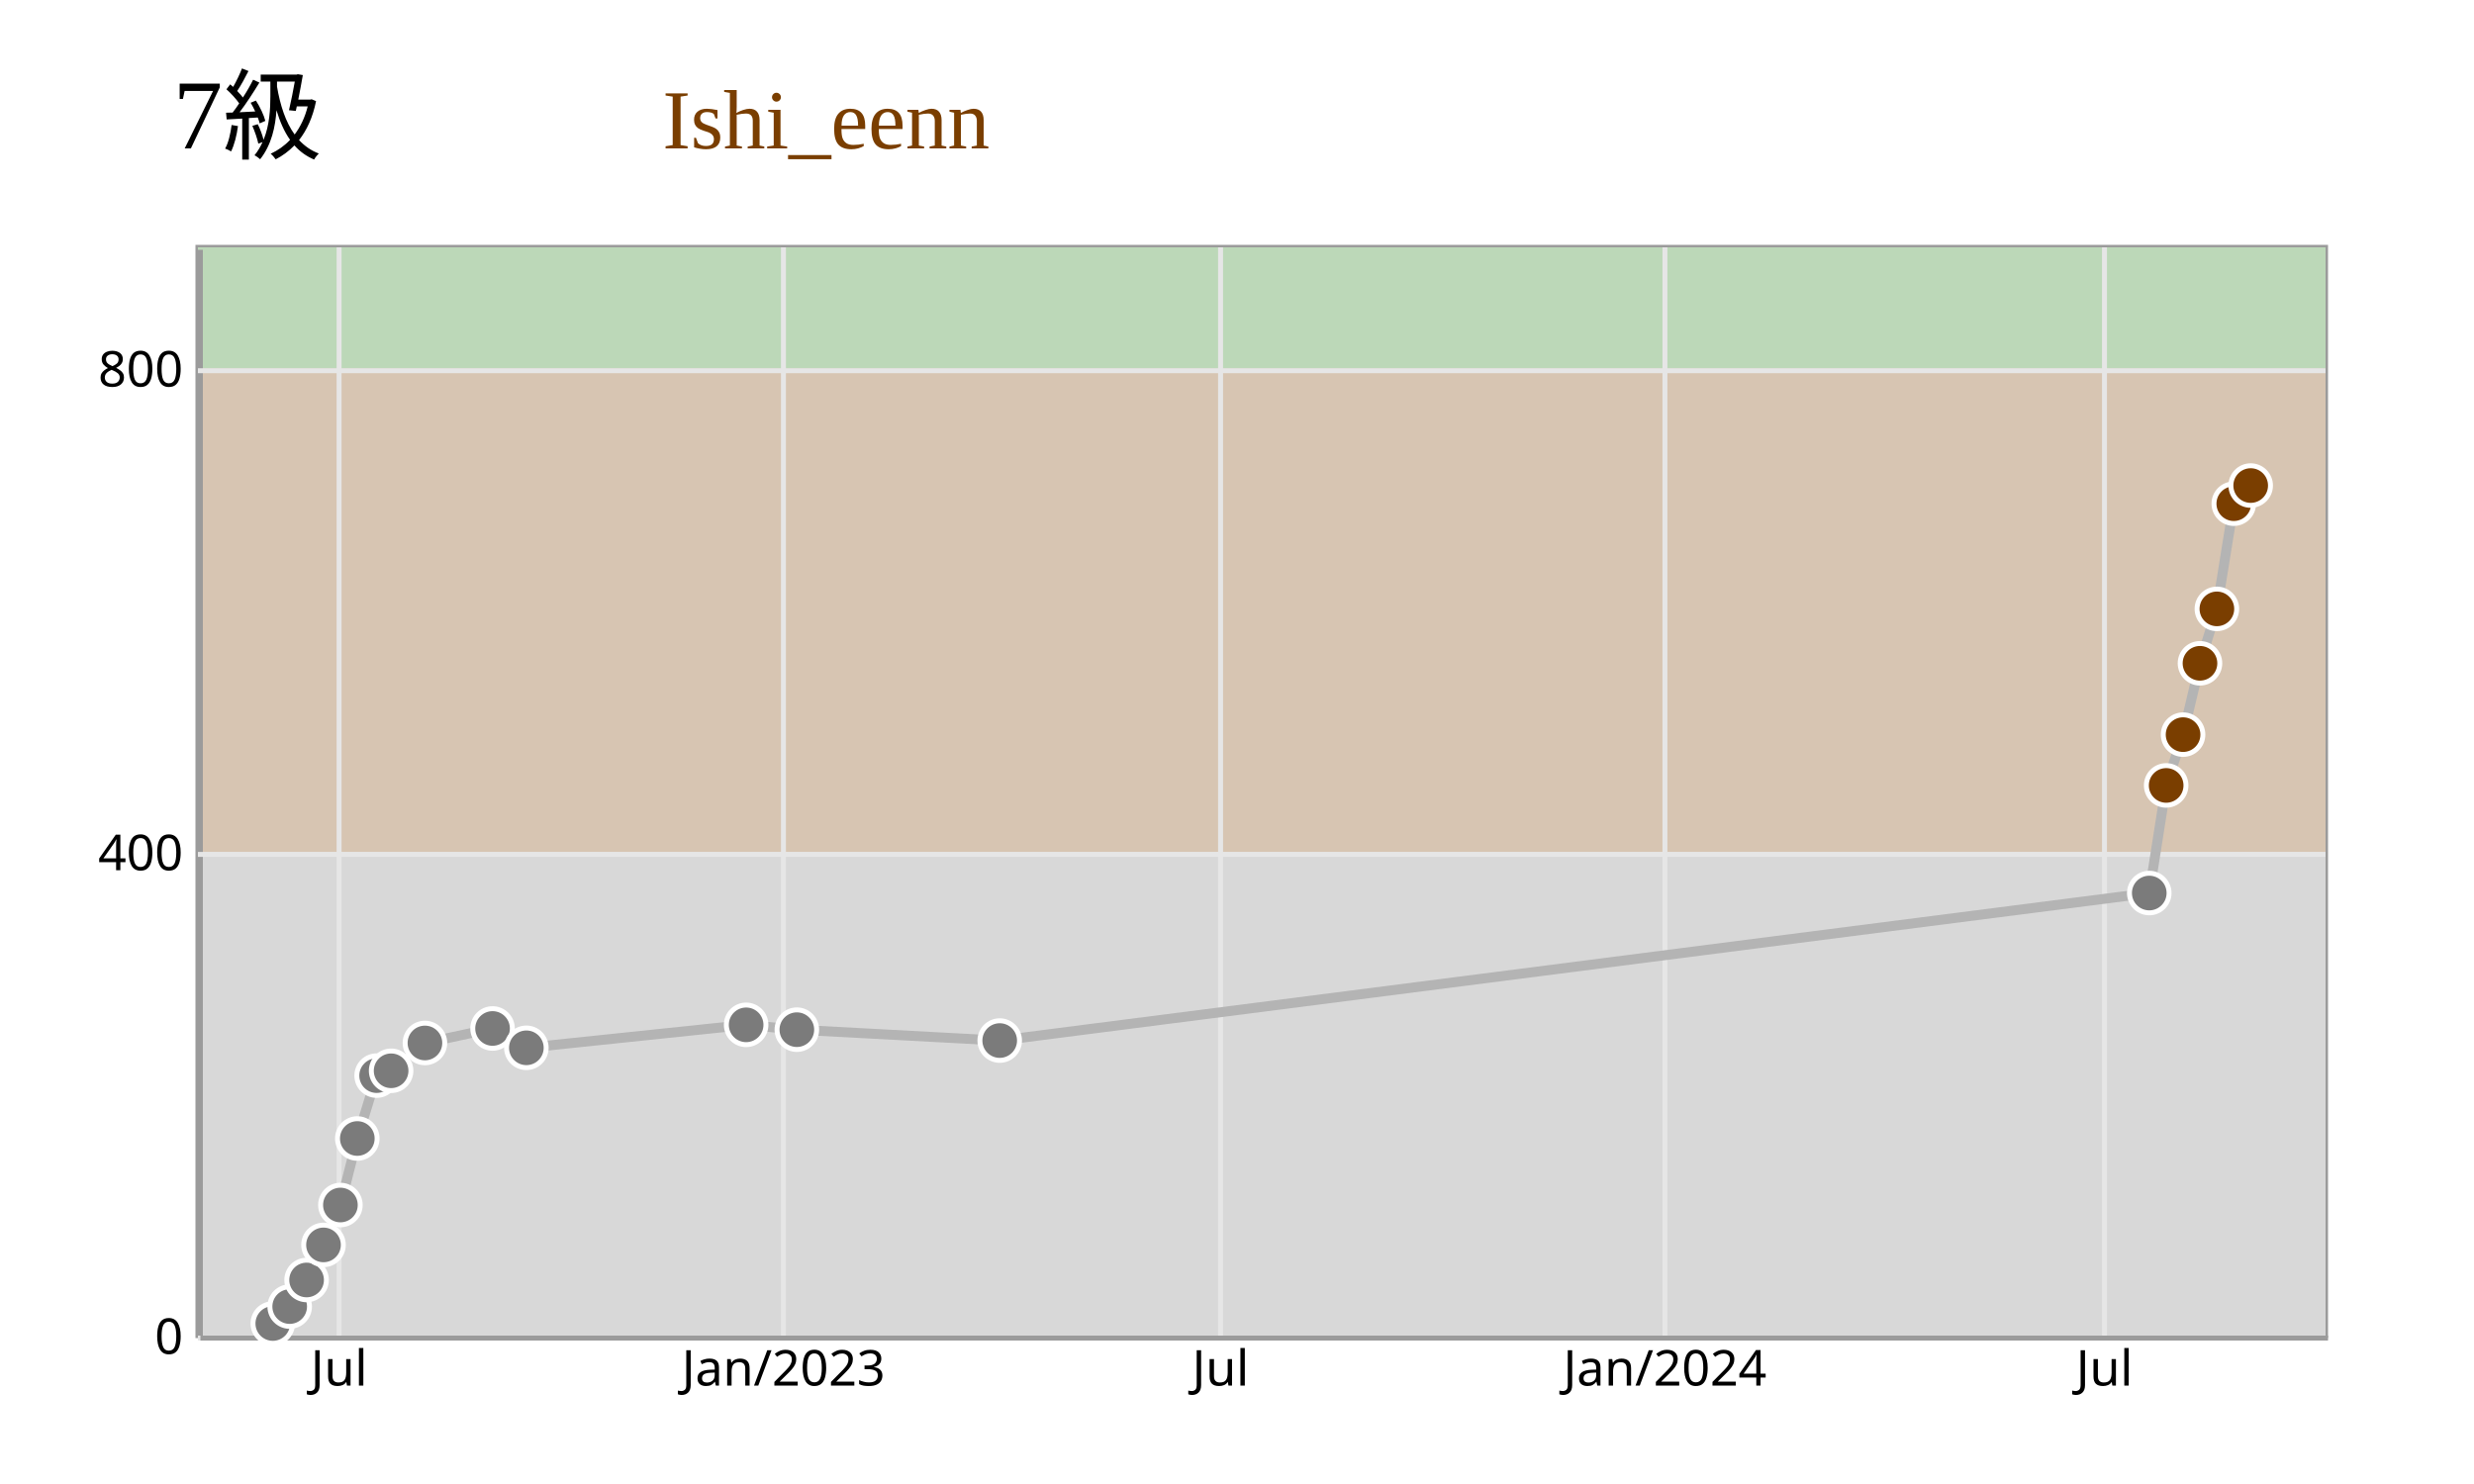
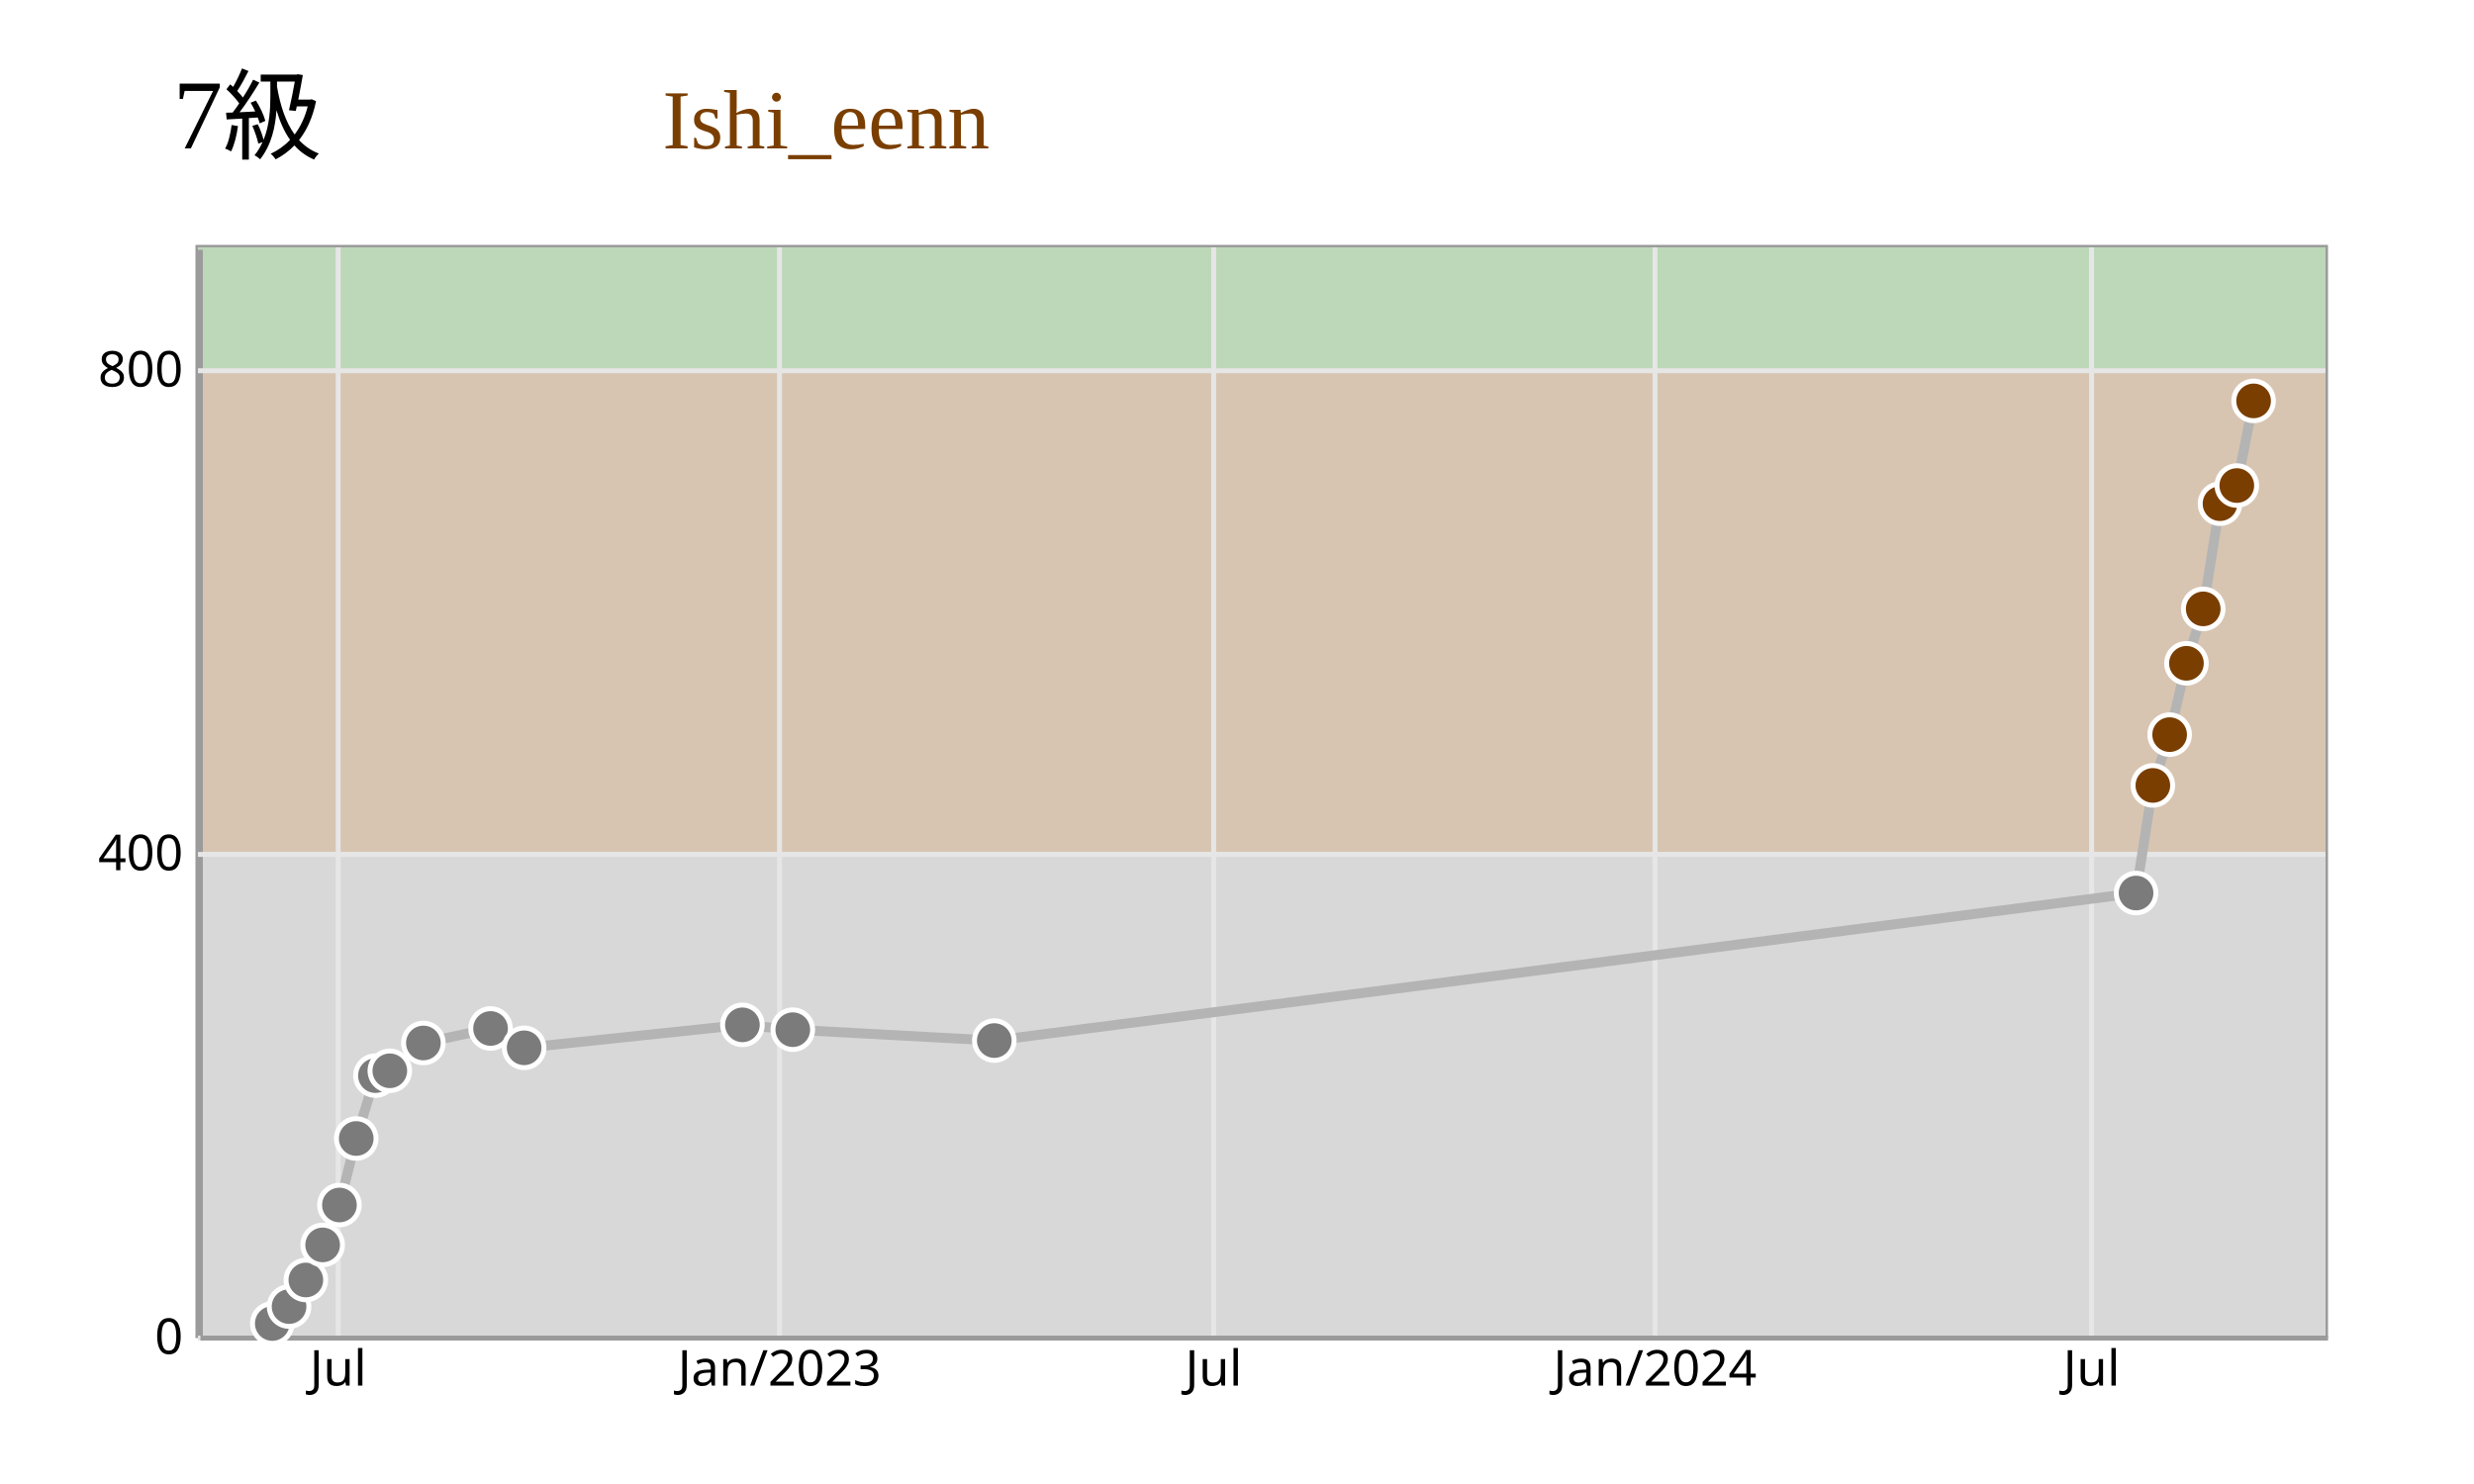
<svg xmlns="http://www.w3.org/2000/svg" width="500" height="300" viewBox="0 0 500 300">
  <rect x="0" y="0" width="500" height="300" fill="rgb(255,255,255)" />
  <text x="50" y="30" text-anchor="middle" font-size="20px">7級</text>
  <text x="200" y="30" text-anchor="end" font-size="17px" fill="rgb(122,62,0)">Ishi_eenn</text>
  <rect x="40" y="50" width="430" height="220" stroke="rgb(155,155,155)" fill="rgb(216,216,216)" />
  <rect x="40" y="172.222" width="430" height="97.778" fill="rgb(216,216,216)" />
  <rect x="40" y="74.444" width="430" height="97.778" fill="rgb(215,197,178)" />
  <rect x="40" y="50" width="430" height="24.444" fill="rgb(188,216,184)" />
  <g class="y-axis" transform="translate(40, 0)" fill="none" font-size="10" font-family="sans-serif" text-anchor="end">
    <path class="domain" stroke="rgb(155,155,155)" d="M0.5,270.5V50.5" />
    <g class="tick" opacity="1" transform="translate(0,270.5)">
      <line stroke="currentColor" x2="0" />
      <text fill="currentColor" x="-3" dy="0.32em">0</text>
      <line class="y-grid-line" stroke="rgb(230,230,230)" x1="0" x2="430" y1="0" y2="0" />
    </g>
    <g class="tick" opacity="1" transform="translate(0,172.7222)">
      <line stroke="currentColor" x2="0" />
      <text fill="currentColor" x="-3" dy="0.32em">400</text>
      <line class="y-grid-line" stroke="rgb(230,230,230)" x1="0" x2="430" y1="0" y2="0" />
    </g>
    <g class="tick" opacity="1" transform="translate(0,74.94444)">
      <line stroke="currentColor" x2="0" />
      <text fill="currentColor" x="-3" dy="0.32em">800</text>
      <line class="y-grid-line" stroke="rgb(230,230,230)" x1="0" x2="430" y1="0" y2="0" />
    </g>
  </g>
  <g class="x-axis" transform="translate(0,270)" fill="none" font-size="10" font-family="sans-serif" text-anchor="middle">
    <path class="domain" stroke="rgb(155,155,155)" d="M40.5,0.5H470.5" />
-     <g class="tick" opacity="1" transform="translate(68.5308,0)">
+     <g class="tick" opacity="1" transform="translate(68.34119,0)">
      <line stroke="currentColor" y2="0" />
      <text fill="currentColor" y="3" dy="0.71em">Jul</text>
      <line class="grid-line" stroke="rgb(230,230,230)" x1="0" x2="0" y1="0" y2="-220" />
    </g>
-     <g class="tick" opacity="1" transform="translate(158.3378,0)">
+     <g class="tick" opacity="1" transform="translate(157.5407,0)">
      <line stroke="currentColor" y2="0" />
      <text fill="currentColor" y="3" dy="0.71em">Jan/2023</text>
      <line class="grid-line" stroke="rgb(230,230,230)" x1="0" x2="0" y1="0" y2="-220" />
    </g>
-     <g class="tick" opacity="1" transform="translate(246.6806,0)">
+     <g class="tick" opacity="1" transform="translate(245.286,0)">
      <line stroke="currentColor" y2="0" />
      <text fill="currentColor" y="3" dy="0.71em">Jul</text>
      <line class="grid-line" stroke="rgb(230,230,230)" x1="0" x2="0" y1="0" y2="-220" />
    </g>
-     <g class="tick" opacity="1" transform="translate(336.4877,0)">
+     <g class="tick" opacity="1" transform="translate(334.4855,0)">
      <line stroke="currentColor" y2="0" />
      <text fill="currentColor" y="3" dy="0.71em">Jan/2024</text>
      <line class="grid-line" stroke="rgb(230,230,230)" x1="0" x2="0" y1="0" y2="-220" />
    </g>
-     <g class="tick" opacity="1" transform="translate(425.3185,0)">
+     <g class="tick" opacity="1" transform="translate(422.7155,0)">
      <line stroke="currentColor" y2="0" />
      <text fill="currentColor" y="3" dy="0.71em">Jul</text>
      <line class="grid-line" stroke="rgb(230,230,230)" x1="0" x2="0" y1="0" y2="-220" />
    </g>
  </g>
-   <path fill="none" stroke="rgb(180, 180, 180)" stroke-width="2" d="M55.131,267.556L58.547,264.133L61.964,258.756L65.38,251.667L68.797,243.6L72.213,230.156L76.118,217.444L79.047,216.467L85.88,210.844L99.546,207.911L106.379,211.822L150.795,207.178L161.044,208.156L202.043,210.356L434.37,180.533L437.787,158.778L441.203,148.511L444.62,134.089L448.036,123.089L451.453,101.822L454.869,98.156" />
+   <path fill="none" stroke="rgb(180, 180, 180)" stroke-width="2" d="M55.028,267.556L58.422,264.133L61.815,258.756L65.209,251.667L68.602,243.6L71.995,230.156L75.874,217.444L78.782,216.467L85.569,210.844L99.143,207.911L105.93,211.822L150.045,207.178L160.225,208.156L200.947,210.356L431.702,180.533L435.096,158.778L438.489,148.511L441.883,134.089L445.276,123.089L448.67,101.822L452.063,98.156L455.457,81.044" />
  <g>
-     <circle cx="55.131" cy="267.556" r="4" fill="rgb(123,123,123)" stroke="rgb(255,255,255)" stroke-width="1" />
-     <circle cx="58.547" cy="264.133" r="4" fill="rgb(123,123,123)" stroke="rgb(255,255,255)" stroke-width="1" />
-     <circle cx="61.964" cy="258.756" r="4" fill="rgb(123,123,123)" stroke="rgb(255,255,255)" stroke-width="1" />
-     <circle cx="65.38" cy="251.667" r="4" fill="rgb(123,123,123)" stroke="rgb(255,255,255)" stroke-width="1" />
-     <circle cx="68.797" cy="243.6" r="4" fill="rgb(123,123,123)" stroke="rgb(255,255,255)" stroke-width="1" />
-     <circle cx="72.213" cy="230.156" r="4" fill="rgb(123,123,123)" stroke="rgb(255,255,255)" stroke-width="1" />
-     <circle cx="76.118" cy="217.444" r="4" fill="rgb(123,123,123)" stroke="rgb(255,255,255)" stroke-width="1" />
-     <circle cx="79.047" cy="216.467" r="4" fill="rgb(123,123,123)" stroke="rgb(255,255,255)" stroke-width="1" />
-     <circle cx="85.88" cy="210.844" r="4" fill="rgb(123,123,123)" stroke="rgb(255,255,255)" stroke-width="1" />
-     <circle cx="99.546" cy="207.911" r="4" fill="rgb(123,123,123)" stroke="rgb(255,255,255)" stroke-width="1" />
-     <circle cx="106.379" cy="211.822" r="4" fill="rgb(123,123,123)" stroke="rgb(255,255,255)" stroke-width="1" />
-     <circle cx="150.795" cy="207.178" r="4" fill="rgb(123,123,123)" stroke="rgb(255,255,255)" stroke-width="1" />
-     <circle cx="161.044" cy="208.156" r="4" fill="rgb(123,123,123)" stroke="rgb(255,255,255)" stroke-width="1" />
-     <circle cx="202.043" cy="210.356" r="4" fill="rgb(123,123,123)" stroke="rgb(255,255,255)" stroke-width="1" />
-     <circle cx="434.37" cy="180.533" r="4" fill="rgb(123,123,123)" stroke="rgb(255,255,255)" stroke-width="1" />
-     <circle cx="437.787" cy="158.778" r="4" fill="rgb(122,62,0)" stroke="rgb(255,255,255)" stroke-width="1" />
-     <circle cx="441.203" cy="148.511" r="4" fill="rgb(122,62,0)" stroke="rgb(255,255,255)" stroke-width="1" />
-     <circle cx="444.62" cy="134.089" r="4" fill="rgb(122,62,0)" stroke="rgb(255,255,255)" stroke-width="1" />
-     <circle cx="448.036" cy="123.089" r="4" fill="rgb(122,62,0)" stroke="rgb(255,255,255)" stroke-width="1" />
-     <circle cx="451.453" cy="101.822" r="4" fill="rgb(122,62,0)" stroke="rgb(255,255,255)" stroke-width="1" />
-     <circle cx="454.869" cy="98.156" r="4" fill="rgb(122,62,0)" stroke="rgb(255,255,255)" stroke-width="1" />
+     <circle cx="55.028" cy="267.556" r="4" fill="rgb(123,123,123)" stroke="rgb(255,255,255)" stroke-width="1" />
+     <circle cx="58.422" cy="264.133" r="4" fill="rgb(123,123,123)" stroke="rgb(255,255,255)" stroke-width="1" />
+     <circle cx="61.815" cy="258.756" r="4" fill="rgb(123,123,123)" stroke="rgb(255,255,255)" stroke-width="1" />
+     <circle cx="65.209" cy="251.667" r="4" fill="rgb(123,123,123)" stroke="rgb(255,255,255)" stroke-width="1" />
+     <circle cx="68.602" cy="243.6" r="4" fill="rgb(123,123,123)" stroke="rgb(255,255,255)" stroke-width="1" />
+     <circle cx="71.995" cy="230.156" r="4" fill="rgb(123,123,123)" stroke="rgb(255,255,255)" stroke-width="1" />
+     <circle cx="75.874" cy="217.444" r="4" fill="rgb(123,123,123)" stroke="rgb(255,255,255)" stroke-width="1" />
+     <circle cx="78.782" cy="216.467" r="4" fill="rgb(123,123,123)" stroke="rgb(255,255,255)" stroke-width="1" />
+     <circle cx="85.569" cy="210.844" r="4" fill="rgb(123,123,123)" stroke="rgb(255,255,255)" stroke-width="1" />
+     <circle cx="99.143" cy="207.911" r="4" fill="rgb(123,123,123)" stroke="rgb(255,255,255)" stroke-width="1" />
+     <circle cx="105.93" cy="211.822" r="4" fill="rgb(123,123,123)" stroke="rgb(255,255,255)" stroke-width="1" />
+     <circle cx="150.045" cy="207.178" r="4" fill="rgb(123,123,123)" stroke="rgb(255,255,255)" stroke-width="1" />
+     <circle cx="160.225" cy="208.156" r="4" fill="rgb(123,123,123)" stroke="rgb(255,255,255)" stroke-width="1" />
+     <circle cx="200.947" cy="210.356" r="4" fill="rgb(123,123,123)" stroke="rgb(255,255,255)" stroke-width="1" />
+     <circle cx="431.702" cy="180.533" r="4" fill="rgb(123,123,123)" stroke="rgb(255,255,255)" stroke-width="1" />
+     <circle cx="435.096" cy="158.778" r="4" fill="rgb(122,62,0)" stroke="rgb(255,255,255)" stroke-width="1" />
+     <circle cx="438.489" cy="148.511" r="4" fill="rgb(122,62,0)" stroke="rgb(255,255,255)" stroke-width="1" />
+     <circle cx="441.883" cy="134.089" r="4" fill="rgb(122,62,0)" stroke="rgb(255,255,255)" stroke-width="1" />
+     <circle cx="445.276" cy="123.089" r="4" fill="rgb(122,62,0)" stroke="rgb(255,255,255)" stroke-width="1" />
+     <circle cx="448.67" cy="101.822" r="4" fill="rgb(122,62,0)" stroke="rgb(255,255,255)" stroke-width="1" />
+     <circle cx="452.063" cy="98.156" r="4" fill="rgb(122,62,0)" stroke="rgb(255,255,255)" stroke-width="1" />
+     <circle cx="455.457" cy="81.044" r="4" fill="rgb(122,62,0)" stroke="rgb(255,255,255)" stroke-width="1" />
  </g>
</svg>
